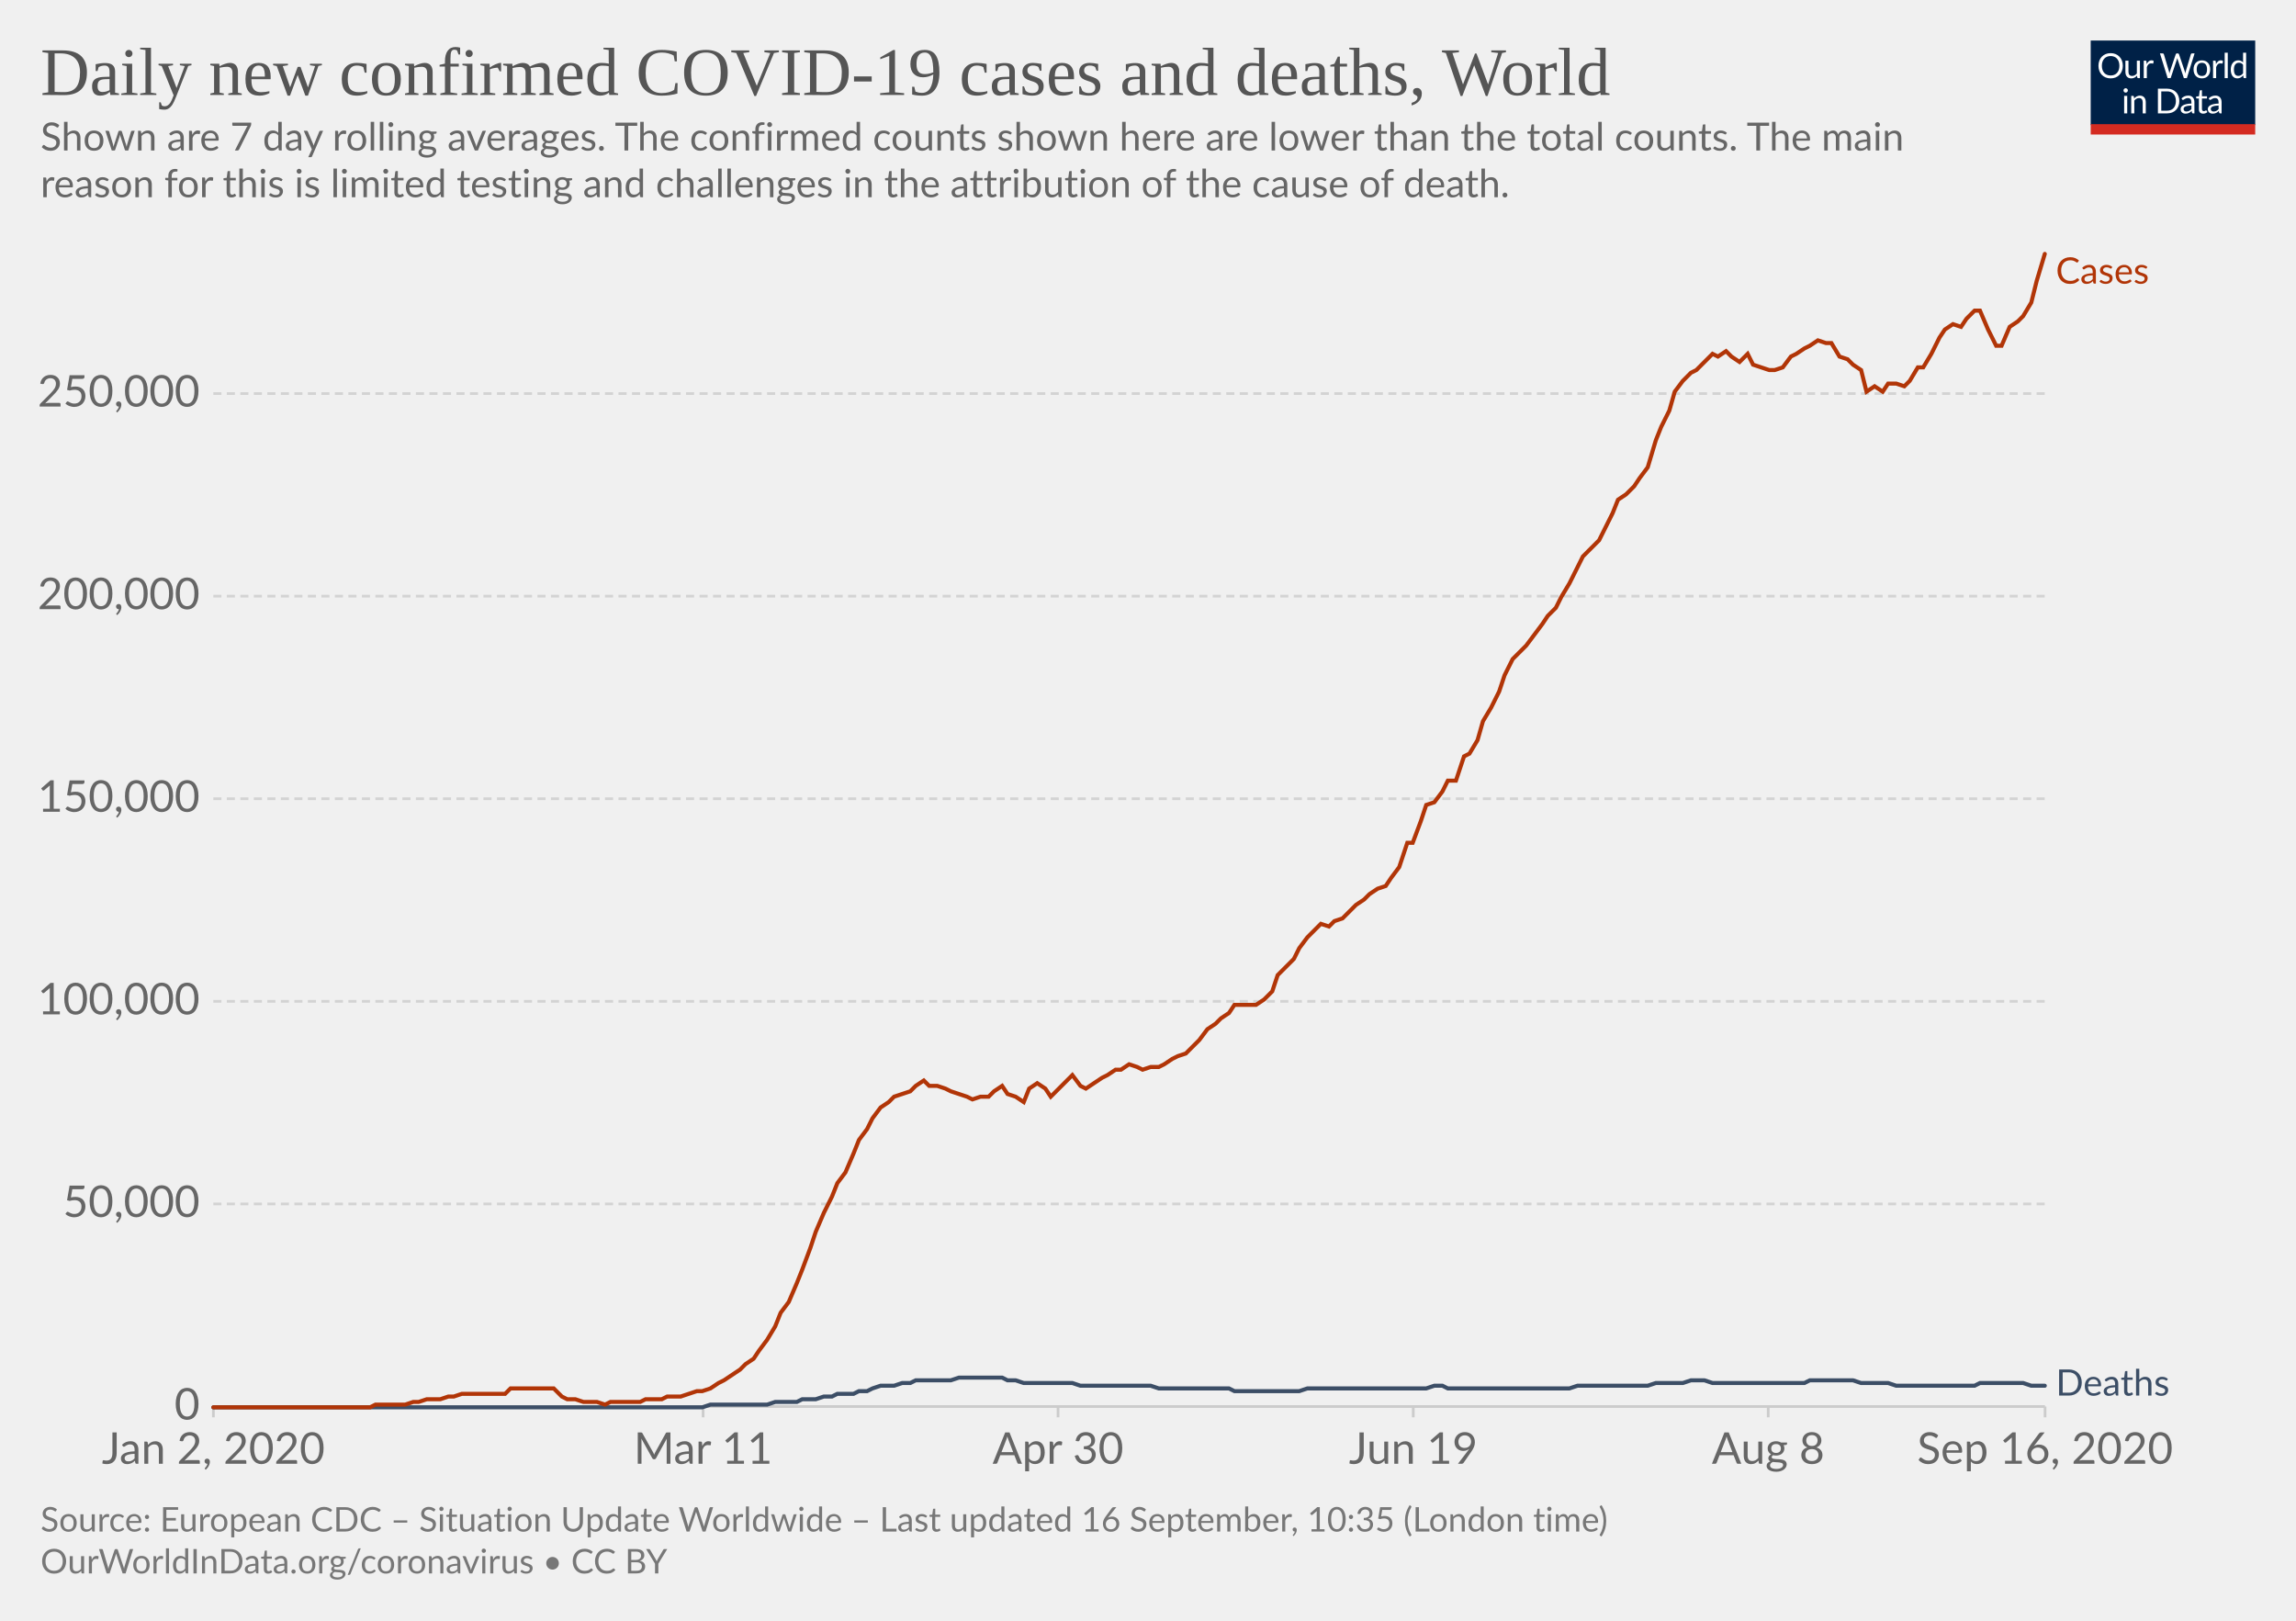
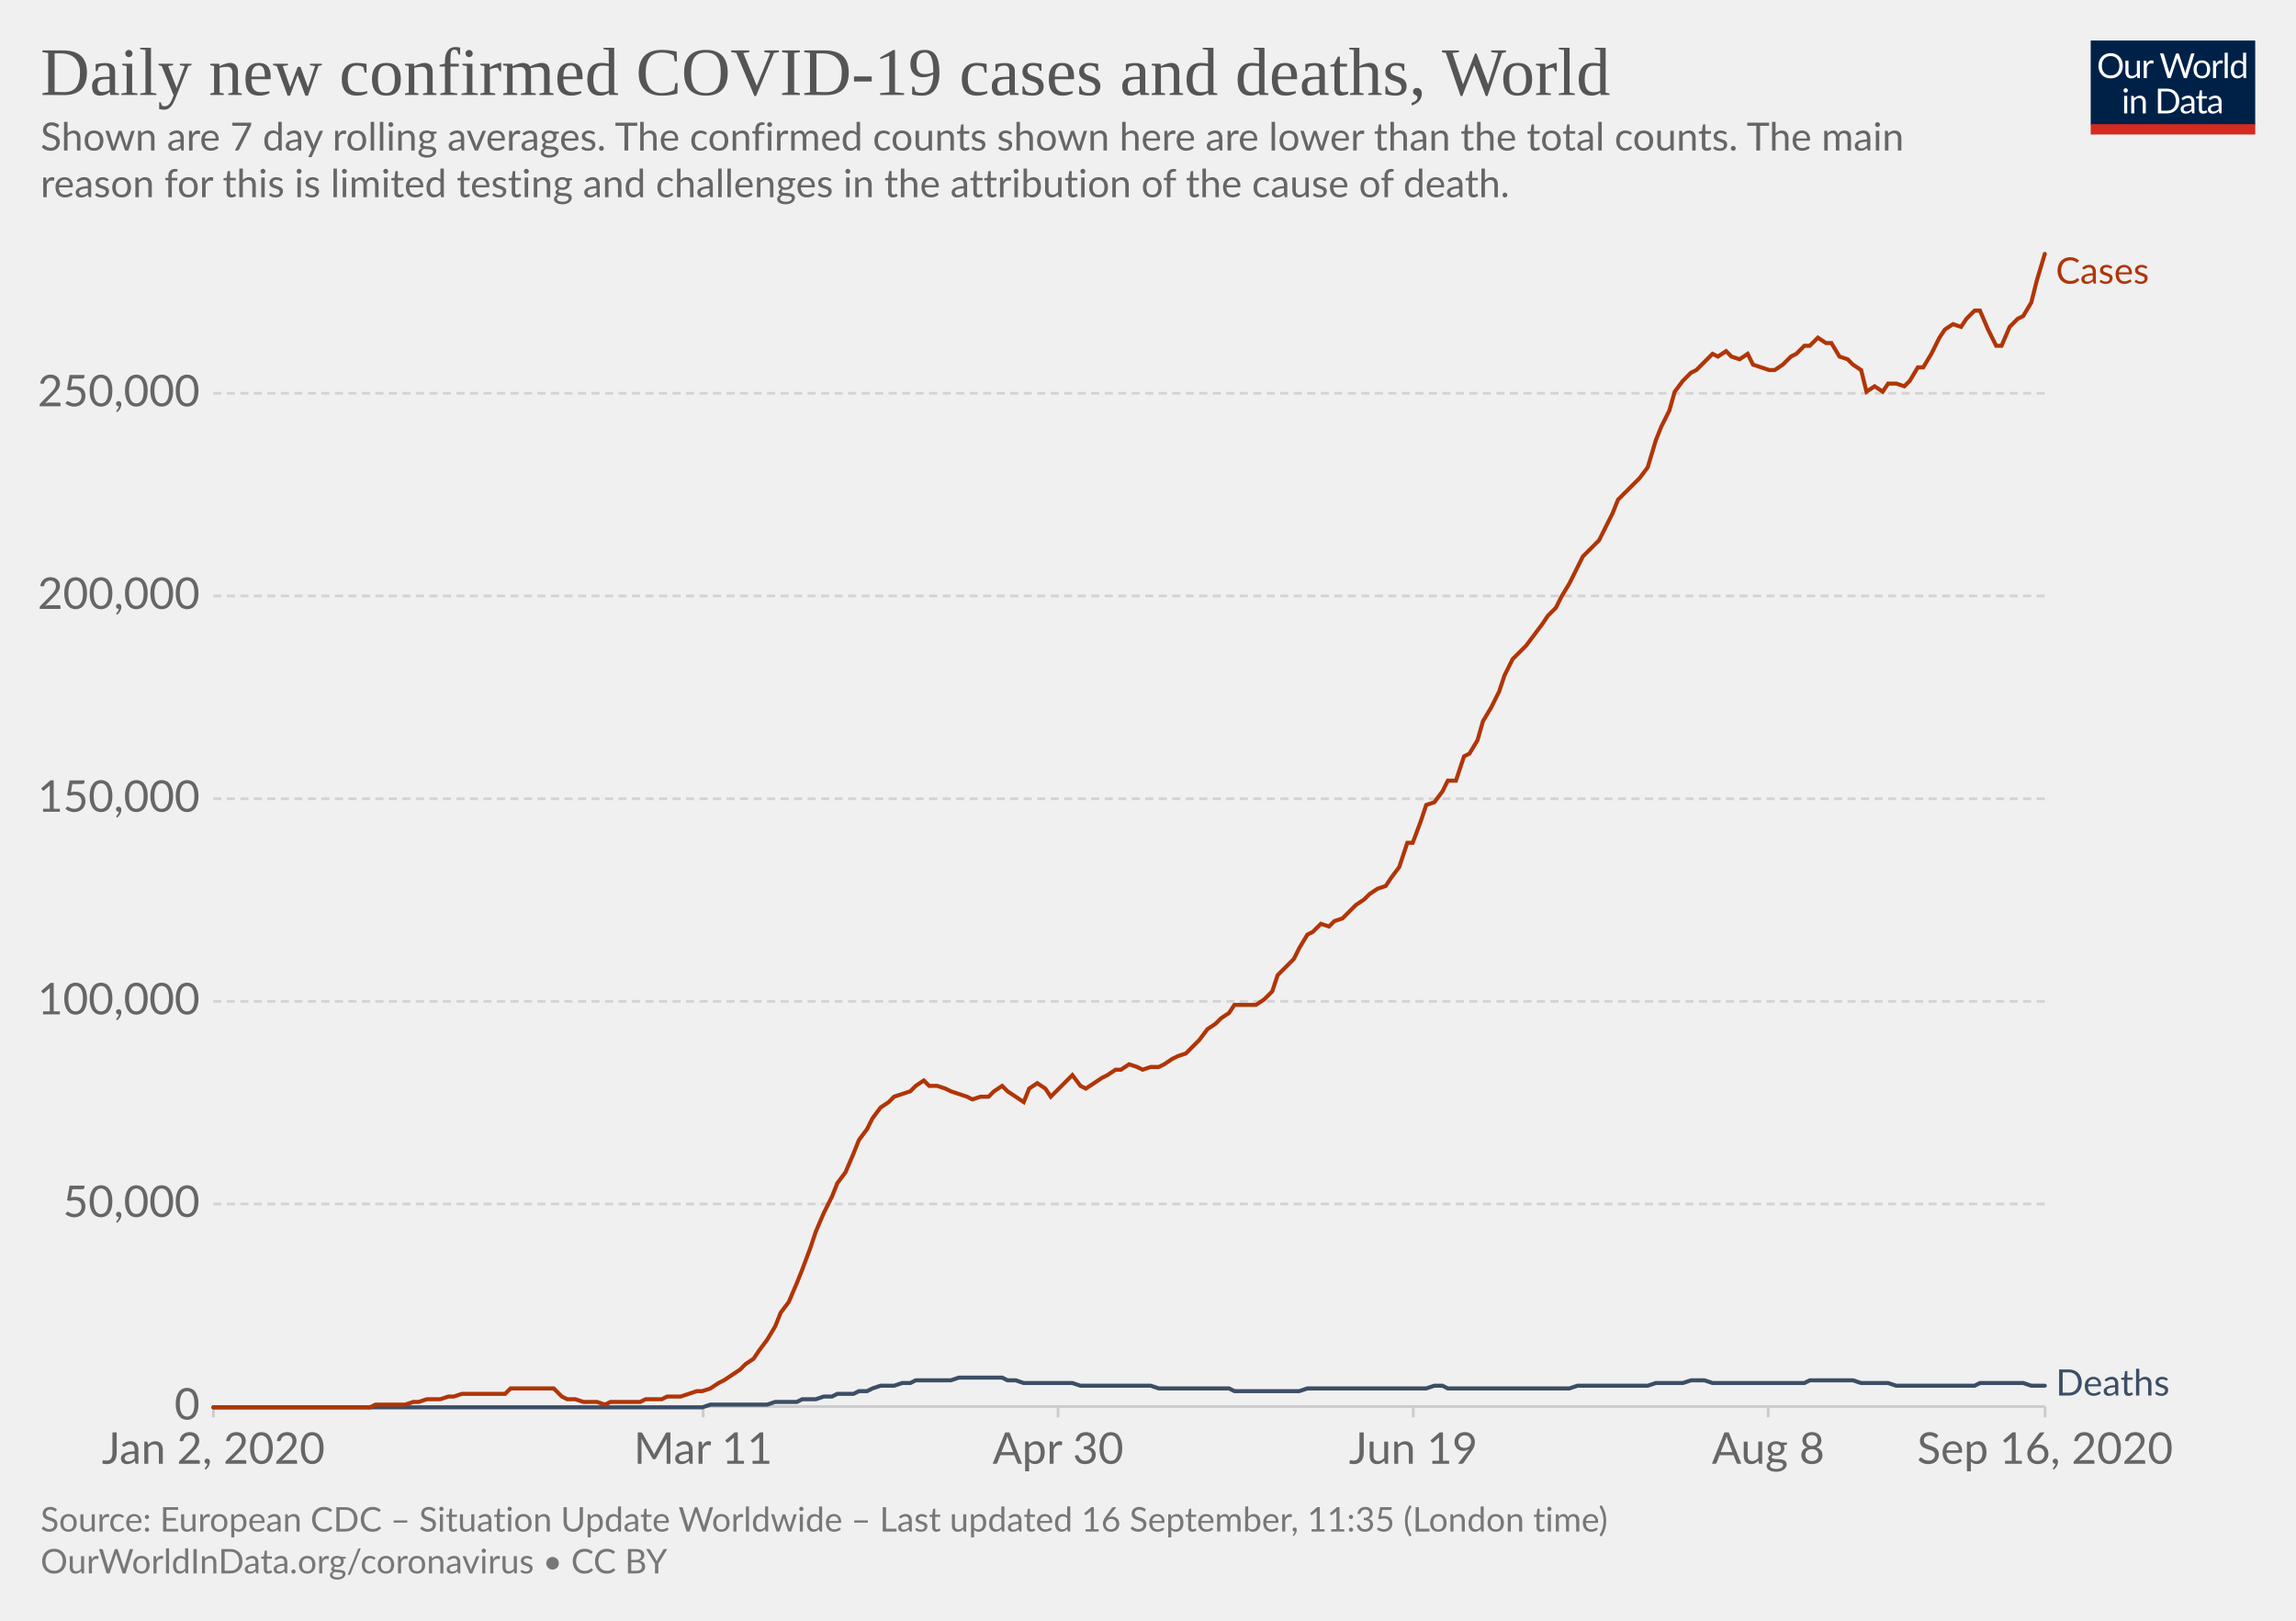
<svg xmlns="http://www.w3.org/2000/svg" version="1.1" style="background-color:#fff;-webkit-font-smoothing:antialiased" width="850" height="600" viewBox="0 0 850 600" font-family="Lato,'Helvetica Neue',Helvetica,Arial,sans-serif" font-size="18" text-rendering="optimizeLegibility">
  <g class="HeaderView">
    <g transform="matrix(.29 0 0 .29 774 15)">
      <svg width="210" height="120" viewBox="0 0 210 120" fill="none">
        <g clip-path="url(#clip0)">
          <path d="M0 0h210v107.89H0V0z" fill="#002147" />
          <path d="M40.98 32.25c0 2.36-.38 4.53-1.12 6.51a14.26 14.26 0 01-8.1 8.4c-1.9.78-4.02 1.17-6.34 1.17a16.6 16.6 0 01-6.33-1.17 14.31 14.31 0 01-8.08-8.4 18.29 18.29 0 01-1.12-6.51c0-2.36.38-4.53 1.12-6.5a14.32 14.32 0 018.07-8.44c1.92-.8 4.03-1.19 6.34-1.19 2.32 0 4.43.4 6.34 1.19 1.92.8 3.56 1.9 4.93 3.34a14.87 14.87 0 013.17 5.1 18.1 18.1 0 011.12 6.5zm-4.38 0c0-1.94-.26-3.68-.8-5.22a10.91 10.91 0 00-2.24-3.89 9.68 9.68 0 00-3.52-2.46 11.95 11.95 0 00-4.62-.86c-1.68 0-3.21.28-4.6.86a9.88 9.88 0 00-3.54 2.46 10.91 10.91 0 00-2.24 3.9c-.53 1.53-.8 3.27-.8 5.2 0 1.94.27 3.68.8 5.22a11.17 11.17 0 002.24 3.9 10.01 10.01 0 003.55 2.44c1.38.56 2.9.83 4.6.83 1.7 0 3.24-.27 4.61-.83a9.8 9.8 0 003.52-2.44 11.17 11.17 0 002.25-3.9c.53-1.54.8-3.28.8-5.21zm26.22-6.54V48H60.5c-.56 0-.9-.27-1.05-.81l-.31-2.4a12.45 12.45 0 01-3.26 2.6c-1.2.64-2.58.96-4.13.96-1.22 0-2.3-.2-3.24-.6a6.52 6.52 0 01-2.33-1.7 7.37 7.37 0 01-1.43-2.67c-.3-1.04-.46-2.2-.46-3.45V25.7h3.91v14.22c0 1.68.38 2.99 1.15 3.91.77.93 1.96 1.39 3.54 1.39 1.16 0 2.24-.27 3.23-.82a10.42 10.42 0 002.8-2.28V25.7h3.91zm8.61 4.47a9.94 9.94 0 012.6-3.56 5.64 5.64 0 013.76-1.3c.47 0 .92.05 1.34.15.44.1.83.27 1.17.49l-.3 2.92c-.09.37-.3.55-.66.55-.2 0-.5-.04-.9-.13a6.21 6.21 0 00-3.24.18c-.54.2-1.03.5-1.47.92-.42.4-.81.9-1.17 1.5-.33.58-.64 1.26-.92 2.02V48H67.7V25.71h2.25c.42 0 .72.08.88.25.16.16.27.44.33.83l.26 3.39zm61.16-13.7L122.75 48h-3.82l-7.99-24.05a21.95 21.95 0 01-.42-1.58 38.36 38.36 0 01-.44 1.58L102.05 48h-3.83L88.4 16.47h3.54c.38 0 .7.1.95.29.26.2.43.43.5.73l6.52 21.9c.1.4.2.83.28 1.28.1.46.2.94.29 1.46l.3-1.46c.12-.47.25-.9.38-1.27l7.41-21.91c.1-.25.26-.48.51-.69.27-.22.58-.33.95-.33h1.23c.38 0 .69.1.92.29.24.2.41.43.53.73l7.4 21.9a28.4 28.4 0 01.68 2.62 29.52 29.52 0 01.52-2.61l6.54-21.91c.07-.27.23-.5.48-.7.27-.21.58-.32.95-.32h3.32zm9.35 8.88c1.63 0 3.1.27 4.4.82a9.43 9.43 0 015.46 5.94c.5 1.4.74 2.98.74 4.73 0 1.76-.25 3.34-.74 4.75a9.43 9.43 0 01-5.46 5.92c-1.3.52-2.77.79-4.4.79-1.64 0-3.12-.27-4.44-.8a9.42 9.42 0 01-3.35-2.3c-.92-1-1.63-2.2-2.13-3.61-.49-1.41-.73-3-.73-4.75s.24-3.33.73-4.73c.5-1.43 1.2-2.64 2.13-3.63a9.4 9.4 0 013.35-2.31c1.32-.55 2.8-.82 4.44-.82zm0 19.89c2.2 0 3.84-.73 4.93-2.2 1.08-1.48 1.63-3.54 1.63-6.18 0-2.66-.55-4.72-1.63-6.2-1.09-1.49-2.73-2.23-4.93-2.23-1.12 0-2.09.2-2.93.57a5.7 5.7 0 00-2.06 1.65 7.5 7.5 0 00-1.24 2.67c-.26 1.04-.4 2.22-.4 3.54 0 2.64.55 4.7 1.64 6.18 1.1 1.47 2.76 2.2 4.99 2.2zm17.97-15.07a9.94 9.94 0 012.6-3.56 5.64 5.64 0 013.76-1.3c.47 0 .91.05 1.34.15.44.1.83.27 1.16.49l-.28 2.92c-.09.37-.31.55-.66.55-.2 0-.5-.04-.9-.13a6.2 6.2 0 00-3.24.18c-.54.2-1.03.5-1.47.92-.43.4-.82.9-1.17 1.5a13.1 13.1 0 00-.92 2.02V48h-3.94V25.71h2.24c.43 0 .72.08.88.25.17.16.28.44.33.83l.27 3.39zm15.04-14.59V48h-3.92V15.6h3.92zm19.55 15.43a6.22 6.22 0 00-2.38-2.05 6.7 6.7 0 00-2.86-.6c-2.07 0-3.66.75-4.77 2.23-1.12 1.48-1.68 3.6-1.68 6.33 0 1.46.13 2.7.38 3.74a7.29 7.29 0 001.1 2.56 4.35 4.35 0 001.78 1.45c.7.3 1.5.46 2.4.46 1.29 0 2.41-.3 3.36-.88a9.6 9.6 0 002.67-2.49V31.02zm3.91-15.43V48h-2.33c-.56 0-.9-.27-1.06-.81l-.35-2.71a12.13 12.13 0 01-3.25 2.77 8.28 8.28 0 01-4.23 1.06 7.31 7.31 0 01-6.14-2.9c-.73-.96-1.3-2.15-1.69-3.57a18.35 18.35 0 01.07-9.48 11.29 11.29 0 011.89-3.7 8.7 8.7 0 017.06-3.34 7.96 7.96 0 016.12 2.62V15.59h3.91zM46.61 70.71V93H42.7V70.71h3.91zm.84-7c0 .39-.08.75-.24 1.09a2.81 2.81 0 01-1.52 1.47 2.67 2.67 0 01-2.16 0 2.9 2.9 0 01-1.45-1.47 2.67 2.67 0 010-2.16c.15-.35.35-.65.6-.9.25-.27.53-.47.85-.62a2.67 2.67 0 012.16 0c.35.15.65.35.9.62.27.25.47.55.62.9.16.34.24.7.24 1.08zm7.97 10.24c.49-.54 1-1.04 1.54-1.48a9.85 9.85 0 013.66-1.84 8.96 8.96 0 015.43.35c.94.4 1.72.97 2.33 1.71a7.36 7.36 0 011.43 2.67c.32 1.04.49 2.19.49 3.45V93h-3.94V78.81c0-1.69-.4-3-1.17-3.92-.76-.93-1.93-1.4-3.5-1.4a6.6 6.6 0 00-3.25.83c-1 .56-1.92 1.31-2.77 2.27V93h-3.94V70.71h2.35c.56 0 .9.28 1.04.82l.3 2.42zm57.7 3.3c0 2.36-.37 4.5-1.11 6.44a14.3 14.3 0 01-3.17 4.98 14.1 14.1 0 01-4.93 3.2c-1.9.76-4.02 1.13-6.33 1.13H85.8V61.47h11.77c2.31 0 4.42.39 6.33 1.15a13.8 13.8 0 018.1 8.18 17.75 17.75 0 011.12 6.45zm-4.37 0c0-1.94-.26-3.67-.8-5.2a10.94 10.94 0 00-2.23-3.87 9.57 9.57 0 00-3.53-2.42 12.23 12.23 0 00-4.61-.83h-7.5v24.62h7.5c1.7 0 3.24-.28 4.61-.84a9.7 9.7 0 003.53-2.4 10.94 10.94 0 002.24-3.87c.53-1.53.8-3.26.8-5.2zm19.8 5.72c-1.8.06-3.34.2-4.62.44-1.26.22-2.3.51-3.1.88-.8.36-1.37.8-1.74 1.3-.35.5-.53 1.05-.53 1.67 0 .58.1 1.1.3 1.52a3 3 0 00.76 1.05c.34.27.73.46 1.17.6.45.11.94.17 1.45.17a7.28 7.28 0 003.5-.81 11.95 11.95 0 002.82-2.2v-4.62zm-12.65-9.11a12.73 12.73 0 013.98-2.66c1.43-.59 3-.88 4.73-.88 1.25 0 2.36.2 3.33.61a6.81 6.81 0 013.94 4.38c.33 1.04.5 2.19.5 3.43V93h-1.74a1.8 1.8 0 01-.88-.18c-.2-.13-.36-.38-.48-.74l-.44-2.12c-.59.55-1.16 1.03-1.72 1.46a9.48 9.48 0 01-3.74 1.7c-.69.15-1.46.23-2.3.23-.87 0-1.69-.12-2.45-.35a5.34 5.34 0 01-3.34-2.93 6.64 6.64 0 01-.49-2.64c0-.88.25-1.72.73-2.53a6.33 6.33 0 012.35-2.17c1.09-.63 2.5-1.15 4.25-1.54 1.75-.41 3.89-.65 6.42-.7v-1.75c0-1.73-.37-3.03-1.12-3.91-.75-.9-1.84-1.34-3.28-1.34-.97 0-1.78.12-2.44.37-.64.23-1.2.5-1.7.81l-1.23.82c-.33.23-.67.35-1 .35-.27 0-.5-.07-.69-.2a2.1 2.1 0 01-.48-.53l-.7-1.25zm27.67 19.5c-1.76 0-3.12-.5-4.07-1.48-.94-.98-1.41-2.4-1.41-4.25V74h-2.68a.9.9 0 01-.6-.2c-.16-.14-.24-.36-.24-.66v-1.56l3.65-.46.9-6.89a.9.9 0 01.29-.52.88.88 0 01.62-.22H142v7.67h6.44V74H142v13.38c0 .94.22 1.63.68 2.09.45.45 1.04.68 1.76.68a3.21 3.21 0 001.85-.53l.55-.35c.16-.12.3-.18.41-.18.2 0 .4.13.55.38l1.15 1.87a7.45 7.45 0 01-2.44 1.5c-.96.35-1.94.52-2.95.52zm19.68-10.4c-1.8.07-3.34.21-4.62.45-1.26.22-2.3.51-3.1.88-.8.36-1.37.8-1.74 1.3-.35.5-.53 1.05-.53 1.67 0 .58.1 1.1.3 1.52.18.42.44.77.76 1.05.34.27.73.46 1.17.6.45.11.94.17 1.45.17a7.3 7.3 0 003.5-.81 12.04 12.04 0 002.82-2.2v-4.62zm-12.65-9.1a12.72 12.72 0 013.99-2.66c1.42-.59 3-.88 4.72-.88 1.25 0 2.36.2 3.33.61a6.81 6.81 0 013.94 4.38c.33 1.04.5 2.19.5 3.43V93h-1.74a1.8 1.8 0 01-.88-.18c-.2-.13-.36-.38-.48-.74l-.44-2.12c-.59.55-1.16 1.03-1.72 1.46a9.48 9.48 0 01-3.74 1.7c-.69.15-1.46.23-2.3.23-.87 0-1.69-.12-2.45-.35a5.33 5.33 0 01-3.34-2.93 6.62 6.62 0 01-.49-2.64c0-.88.25-1.72.73-2.53a6.33 6.33 0 012.35-2.17c1.09-.63 2.5-1.15 4.25-1.54a31.2 31.2 0 016.42-.7v-1.75c0-1.73-.37-3.03-1.12-3.91-.75-.9-1.84-1.34-3.28-1.34-.97 0-1.78.12-2.44.37-.64.23-1.2.5-1.7.81-.46.3-.87.57-1.22.82-.34.23-.68.35-1.02.35-.26 0-.49-.07-.68-.2a1.88 1.88 0 01-.48-.53l-.7-1.25z" fill="#fff" />
          <path fill="#D42B21" d="M0 106.79h210V120H0z" />
        </g>
        <defs>
          <clipPath id="clip0">
            <path fill="#fff" d="M0 0h210v120H0z" />
          </clipPath>
        </defs>
      </svg>
    </g>
    <a href="https://ourworldindata.org/grapher/daily-covid-cases-deaths-7-day-ra?time=2020-01-02..latest" target="_blank" font-family="&quot;Playfair Display&quot;,Georgia,&quot;Times New Roman&quot;,serif">
      <text font-size="25.2" x="15" y="35.2" fill="#555">
        <tspan x="15" y="35.16">Daily new confirmed COVID-19 cases and deaths, World</tspan>
      </text>
    </a>
    <text font-size="14.4" x="15" y="55.7" fill="#666">
      <tspan x="15" y="55.72">Shown are 7 day rolling averages. The confirmed counts shown here are lower than the total counts. The main</tspan>
      <tspan x="15" y="73">reason for this is limited testing and challenges in the attribution of the cause of death.</tspan>
    </text>
  </g>
  <g class="LineChart">
    <defs>
      <clipPath id="a">
        <path d="M68.97 0h830v895.4h-830z" />
      </clipPath>
    </defs>
    <g class="DualAxisView">
      <g class="HorizontalAxis">
        <path stroke="#ccc" d="M79 520.7v4M260.3 520.7v4M391.7 520.7v4M523.2 520.7v4M654.6 520.7v4M757.1 520.7v4" />
        <text x="79" y="541.9" fill="#666" text-anchor="middle" font-size="16.2">Jan 2, 2020</text>
        <text x="260.3" y="541.9" fill="#666" text-anchor="middle" font-size="16.2">Mar 11</text>
        <text x="391.7" y="541.9" fill="#666" text-anchor="middle" font-size="16.2">Apr 30</text>
        <text x="523.2" y="541.9" fill="#666" text-anchor="middle" font-size="16.2">Jun 19</text>
        <text x="654.6" y="541.9" fill="#666" text-anchor="middle" font-size="16.2">Aug 8</text>
        <text x="757.1" y="541.9" fill="#666" text-anchor="middle" font-size="16.2">Sep 16, 2020</text>
      </g>
      <g class="VerticalAxis" fill="#666" dominant-baseline="middle" text-anchor="end" font-size="16.2">
        <text x="73.97" y="520.7">0</text>
        <text x="73.97" y="445.7">50,000</text>
        <text x="73.97" y="370.7">100,000</text>
        <text x="73.97" y="295.7">150,000</text>
-         <text x="73.97" y="220.7">200,000</text>
-         <text x="73.97" y="145.7">250,000</text>
+         <text x="73.97" y="220.6">200,000</text>
+         <text x="73.97" y="145.6">250,000</text>
      </g>
      <g class="AxisGridLines horizontalLines">
        <path stroke="#ccc" d="M78.97 520.7h678.1" />
-         <path stroke="#d3d3d3" stroke-dasharray="3,2" d="M78.97 445.7h678.1M78.97 370.7h678.1M78.97 295.7h678.1M78.97 220.7h678.1M78.97 145.7h678.1" />
+         <path stroke="#d3d3d3" stroke-dasharray="3,2" d="M78.97 445.7h678.1M78.97 370.7h678.1M78.97 295.7h678.1M78.97 220.6h678.1M78.97 145.6h678.1" />
      </g>
    </g>
    <g clip-path="url(#a)">
      <g class="LineLabels" cursor="default">
        <g class="legendMark">
          <text font-size="13.5" x="761.1" y="105" fill="#B13507">
            <tspan x="761.07" y="105">Cases</tspan>
          </text>
        </g>
        <g class="legendMark">
          <text font-size="13.5" x="761.1" y="516.6" fill="#3C4E66">
            <tspan x="761.07" y="516.65">Deaths</tspan>
          </text>
        </g>
      </g>
      <g class="Lines">
        <g class="key-World_0">
          <path stroke="#3C4E66" stroke-linecap="round" d="M79 521h181l3-1h21l3-1h8l2-1h5l3-1h3l2-1h6l2-1h3l2-1 3-1h5l3-1h3l2-1h13l3-1h16l2 1h3l3 1h18l3 1h26l3 1h26l2 1h24l3-1h44l3-1h3l2 1h45l3-1h26l3-1h10l3-1h5l3 1h34l2-1h16l3 1h10l3 1h29l2-1h16l3 1h5" fill="none" stroke-width="1.5" />
        </g>
        <g class="key-World_1">
-           <path stroke="#B13507" stroke-linecap="round" d="M79 521h58l2-1h11l3-1h2l3-1h5l3-1h2l3-1h16l2-2h16l3 3 2 1h3l3 1h5l3 1 2-1h11l2-1h6l2-1h5l3-1 3-1h2l3-1 3-2 2-1 3-2 3-2 2-2 3-2 2-3 3-4 3-5 2-5 3-4 3-7 2-5 3-8 2-6 3-7 3-6 2-5 3-4 3-7 2-5 3-4 2-4 3-4 3-2 2-2 3-1 3-1 2-2 3-2 2 2h3l3 1 2 1 3 1 3 1 2 1 3-1h3l2-2 3-2 2 3 3 1 3 2 2-5 3-2 3 2 2 3 3-3 2-2 3-3 3 4 2 1 3-2 3-2 2-1 3-2h2l3-2 3 1 2 1 3-1h3l2-1 3-2 2-1 3-1 3-3 2-2 3-4 3-2 2-2 3-2 2-3h8l3-2 3-3 2-6 3-3 3-3 2-4 3-4 2-2 3-3 3 1 2-2 3-1 3-3 2-2 3-2 2-2 3-2 3-1 2-3 3-4 3-9h2l3-8 2-6 3-1 3-4 2-4h3l3-9 2-1 3-5 2-7 3-5 3-6 2-6 3-6 3-3 2-2 3-4 3-4 2-3 3-3 2-4 3-5 3-6 2-4 3-3 3-3 2-4 3-6 2-5 3-2 3-3 2-3 3-4 3-10 2-5 3-6 2-7 3-4 3-3 2-1 3-3 3-3 2 1 3-2 2 2 3 2 3-3 2 4 3 1 3 1h2l3-1 3-4 2-1 3-2 2-1 3-2 3 1h2l3 5 3 1 2 2 3 2 2 8 3-2 3 2 2-3h3l3 1 2-2 3-5h2l3-5 3-6 2-3 3-2 3 1 2-3 3-3h2l3 7 3 6h2l3-7 3-2 2-2 3-5 2-8 3-10" fill="none" stroke-width="1.5" />
+           <path stroke="#B13507" stroke-linecap="round" d="M79 521h58l2-1h11l3-1h2l3-1h5l3-1h2l3-1h16l2-2h16l3 3 2 1h3l3 1h5l3 1 2-1h11l2-1h6l2-1h5l3-1 3-1h2l3-1 3-2 2-1 3-2 3-2 2-2 3-2 2-3 3-4 3-5 2-5 3-4 3-7 2-5 3-8 2-6 3-7 3-6 2-5 3-4 3-7 2-5 3-4 2-4 3-4 3-2 2-2 3-1 3-1 2-2 3-2 2 2h3l3 1 2 1 3 1 3 1 2 1 3-1h3l2-2 3-2 2 2 3 2 3 2 2-5 3-2 3 2 2 3 3-3 2-2 3-3 3 4 2 1 3-2 3-2 2-1 3-2h2l3-2 3 1 2 1 3-1h3l2-1 3-2 2-1 3-1 3-3 2-2 3-4 3-2 2-2 3-2 2-3h8l3-2 3-3 2-6 3-3 3-3 2-4 3-5 2-1 3-3 3 1 2-2 3-1 3-3 2-2 3-2 2-2 3-2 3-1 2-3 3-4 3-9h2l3-8 2-6 3-1 3-4 2-4h3l3-9 2-1 3-5 2-7 3-5 3-6 2-6 3-6 3-3 2-2 3-4 3-4 2-3 3-3 2-4 3-5 3-6 2-4 3-3 3-3 2-4 3-6 2-5 3-3 3-3 2-2 3-4 3-10 2-5 3-6 2-7 3-4 3-3 2-1 3-3 3-3 2 1 3-2 2 2 3 1 3-2 2 4 3 1 3 1h2l3-2 3-3 2-1 3-3h2l3-3 3 2h2l3 5 3 1 2 2 3 2 2 8 3-2 3 2 2-3h3l3 1 2-2 3-5h2l3-5 3-6 2-3 3-2 3 1 2-3 3-3h2l3 7 3 6h2l3-7 3-3 2-1 3-5 2-8 3-10" fill="none" stroke-width="1.5" />
        </g>
      </g>
    </g>
  </g>
  <g class="SourcesFooter" fill="#777">
    <g class="clickable" fill="#777">
      <text font-size="12.6" x="15" y="567">
-         <tspan x="15" y="566.98">Source: European CDC – Situation Update Worldwide – Last updated 16 September, 10:35 (London time)</tspan>
+         <tspan x="15" y="566.98">Source: European CDC – Situation Update Worldwide – Last updated 16 September, 11:35 (London time)</tspan>
      </text>
    </g>
    <text font-size="12.6" x="15" y="582.5">
      <tspan x="15" y="582.48">
        <a target="_blank" href="https://ourworldindata.org/coronavirus" fill="#777">OurWorldInData.org/coronavirus</a> • <a class="cclogo" href="http://creativecommons.org/licenses/by/4.0/deed.en_US" target="_blank" fill="#777">CC BY</a>
      </tspan>
    </text>
  </g>
</svg>
